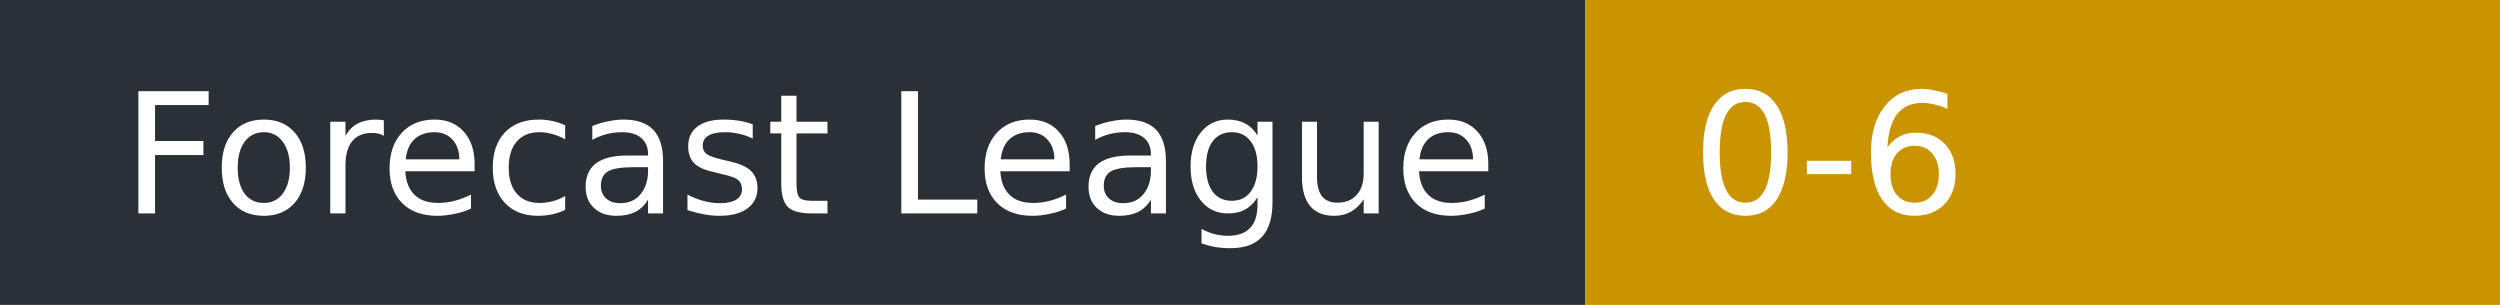
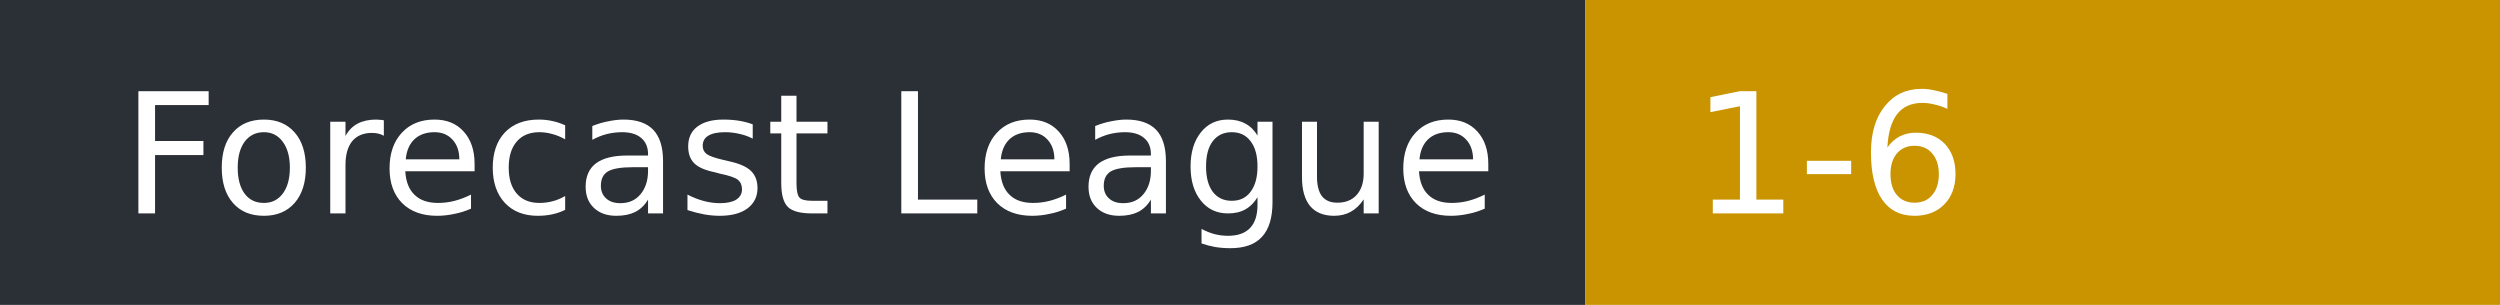
- <svg xmlns="http://www.w3.org/2000/svg" width="164" height="20" role="img" aria-label="Forecast League: 0-6">
+ <svg xmlns="http://www.w3.org/2000/svg" width="164" height="20" role="img" aria-label="Forecast League: 1-6">
  <rect width="104" height="20" fill="#2b2f36" />
  <rect x="104" width="60" height="20" fill="#c99400" />
  <g fill="#fff" font-family="Verdana,DejaVu Sans,sans-serif" font-size="11">
    <text x="8" y="14">Forecast League</text>
-     <text x="111" y="14">0-6</text>
+     <text x="111" y="14">1-6</text>
  </g>
</svg>
